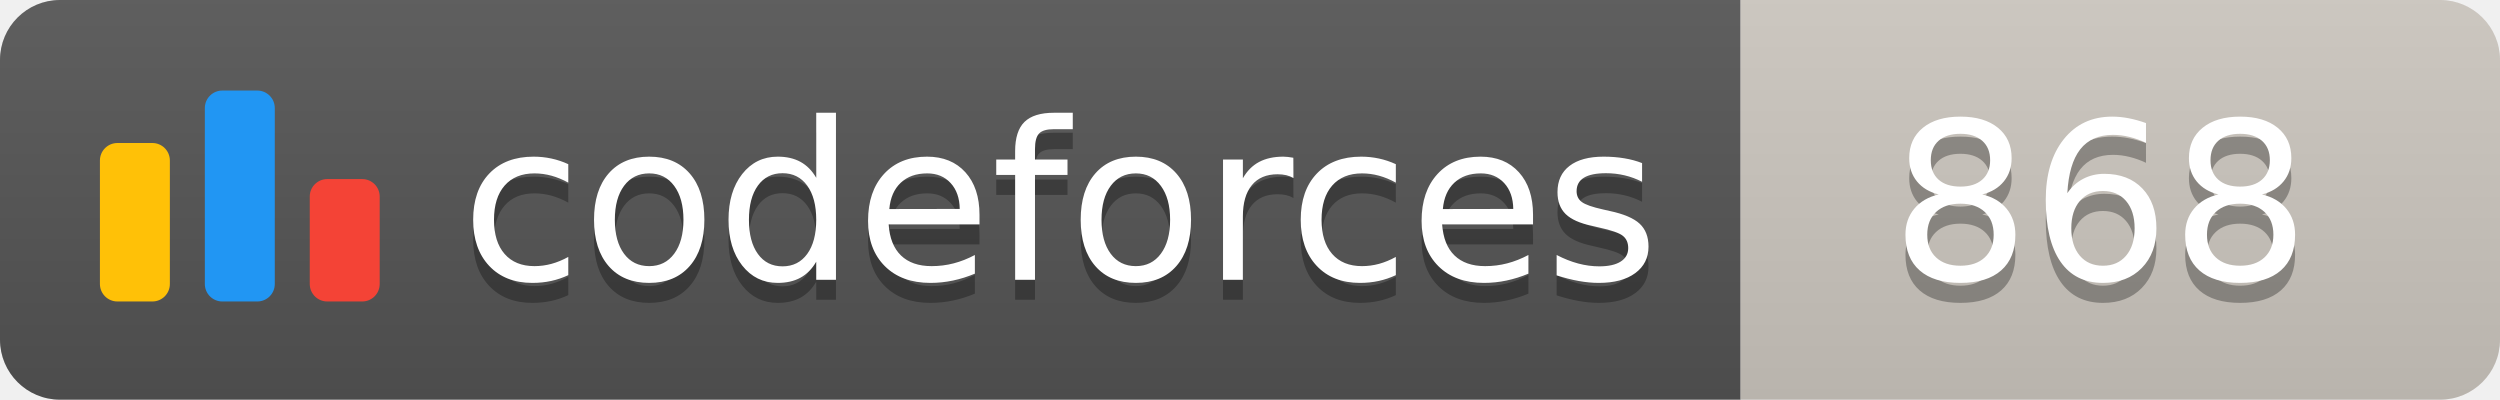
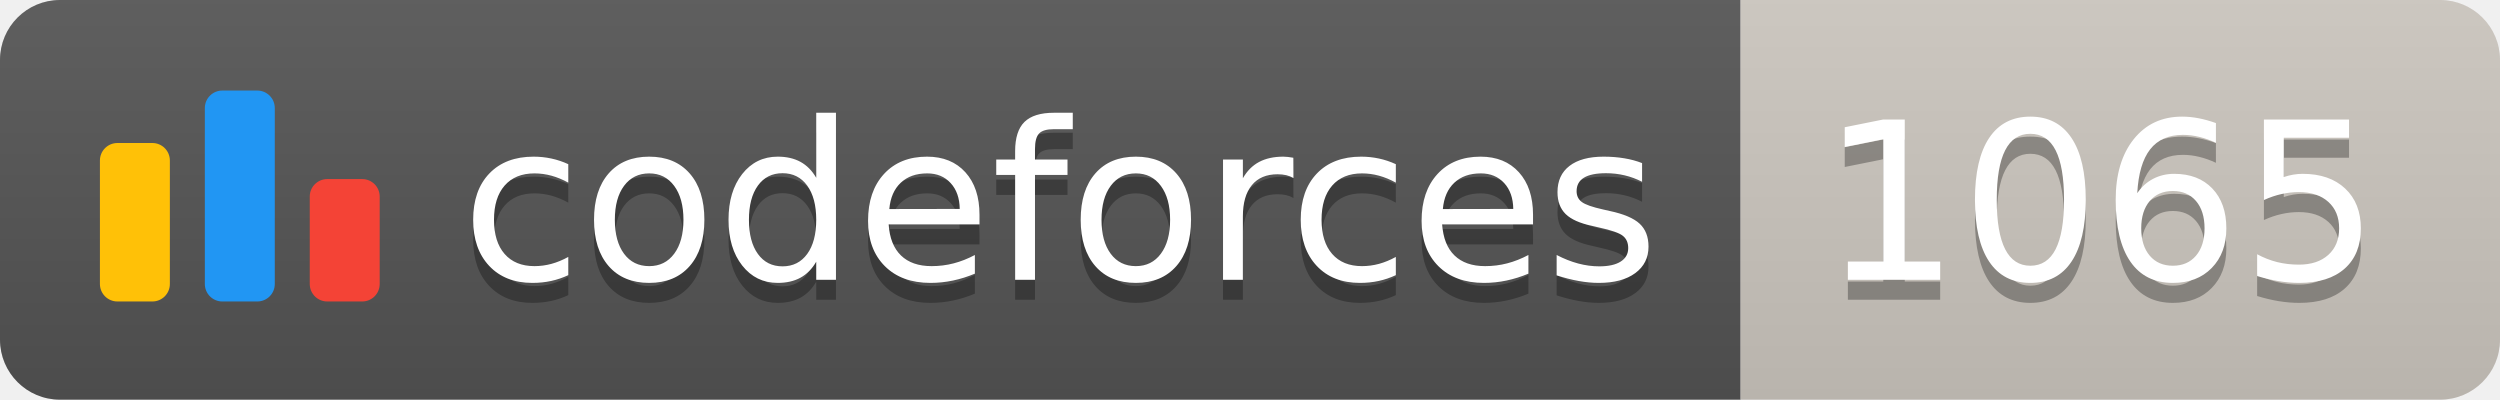
<svg xmlns="http://www.w3.org/2000/svg" width="125.1" height="20">
  <linearGradient id="smooth" x2="0" y2="100%">
    <stop offset="0" stop-color="#bbb" stop-opacity=".1" />
    <stop offset="1" stop-opacity=".1" />
  </linearGradient>
  <clipPath id="round">
    <rect width="125.1" height="20" rx="3" fill="#fff" />
  </clipPath>
  <g clip-path="url(#round)">
    <rect width="87.1" height="20" fill="#555" />
    <rect x="87.1" width="38.0" height="20" fill="#cec8c1" />
    <rect width="125.1" height="20" fill="url(#smooth)" />
  </g>
  <g fill="#fff" text-anchor="middle" font-family="DejaVu Sans,Verdana,Geneva,sans-serif" font-size="110">
    <svg x="5" y="3" class="logo" width="14" height="14" viewBox="0 0 32 25" fill="none">
      <rect y="6" width="8" height="18.125" rx="2" fill="#FFC107" />
      <rect x="24" y="10.125" width="8" height="14" rx="2" fill="#F44336" />
      <rect x="12" width="8" height="24.125" rx="2" fill="#2196F3" />
    </svg>
    <text x="530.5" y="150" fill="#010101" fill-opacity=".3" transform="scale(0.1)" textLength="601.0" lengthAdjust="spacing">codeforces
        </text>
    <text x="530.5" y="140" transform="scale(0.1)" textLength="601.0" lengthAdjust="spacing">codeforces</text>
-     <text x="1051.0" y="150" fill="#010101" fill-opacity=".3" transform="scale(0.1)" textLength="280.0" lengthAdjust="spacing">868
+     <text x="1051.0" y="150" fill="#010101" fill-opacity=".3" transform="scale(0.1)" textLength="280.0" lengthAdjust="spacing">1065
        </text>
-     <text x="1051.0" y="140" transform="scale(0.1)" textLength="280.0" lengthAdjust="spacing">868</text>
+     <text x="1051.0" y="140" transform="scale(0.1)" textLength="280.0" lengthAdjust="spacing">1065</text>
  </g>
</svg>
